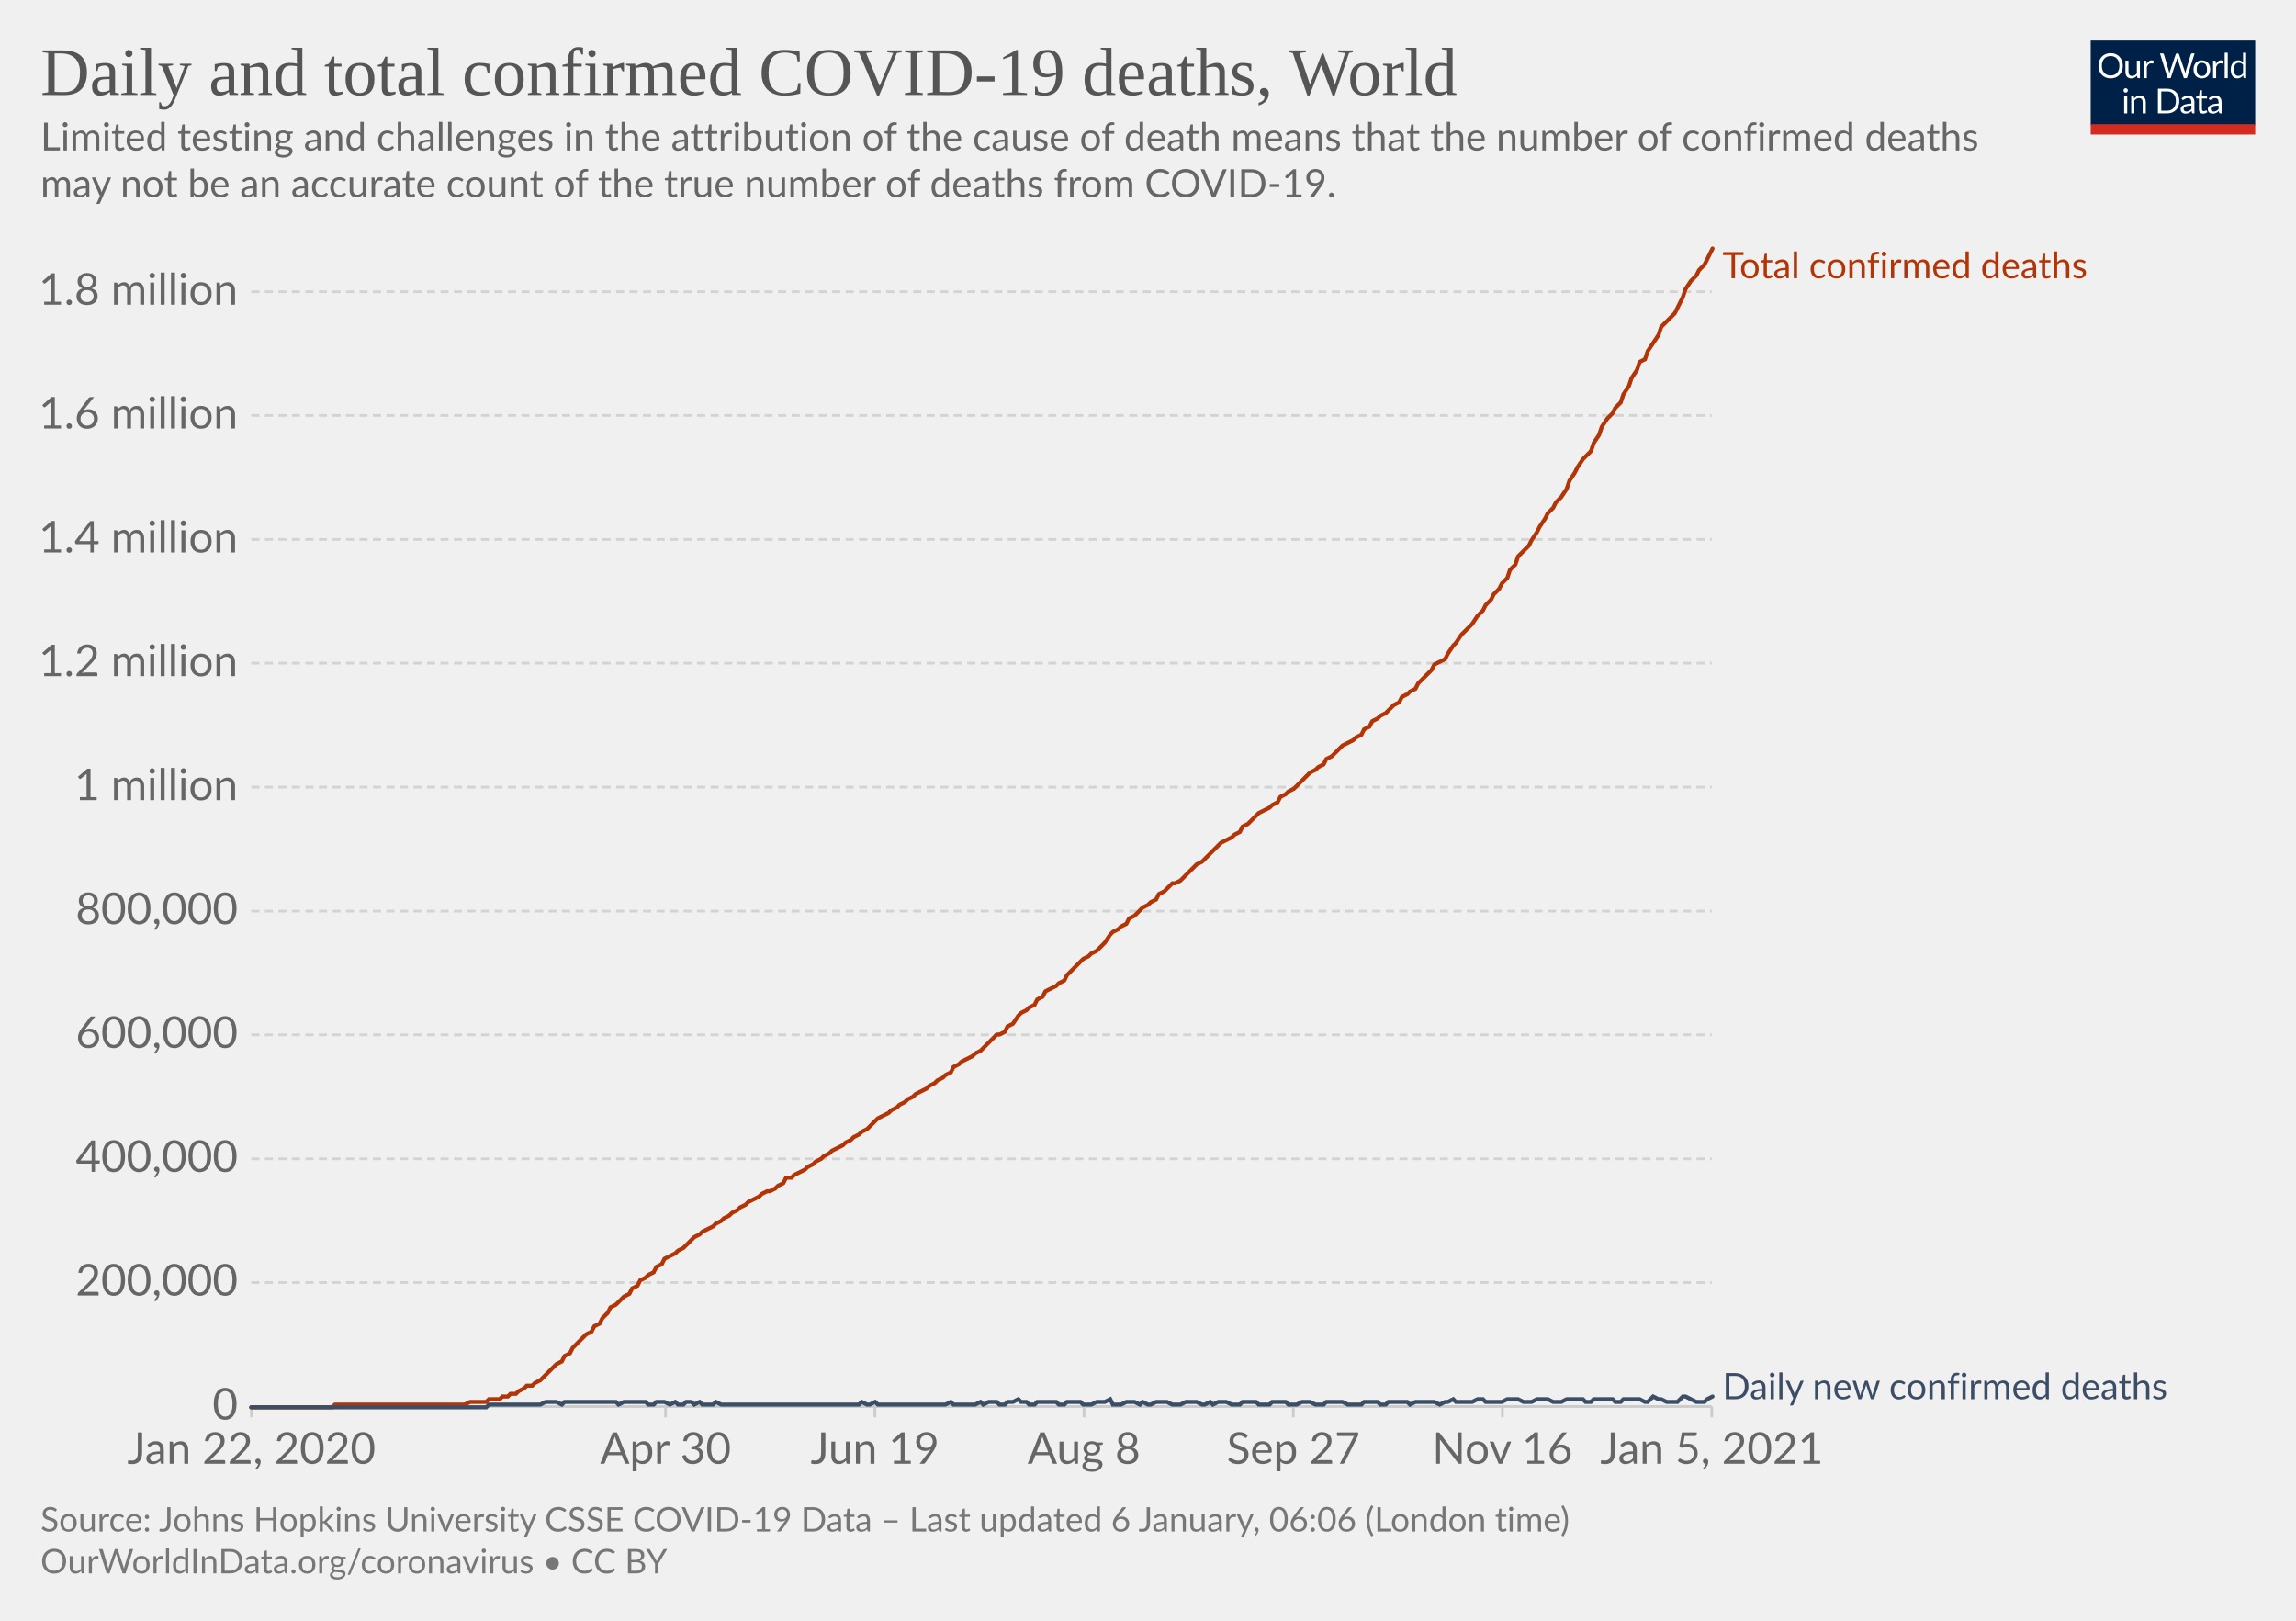
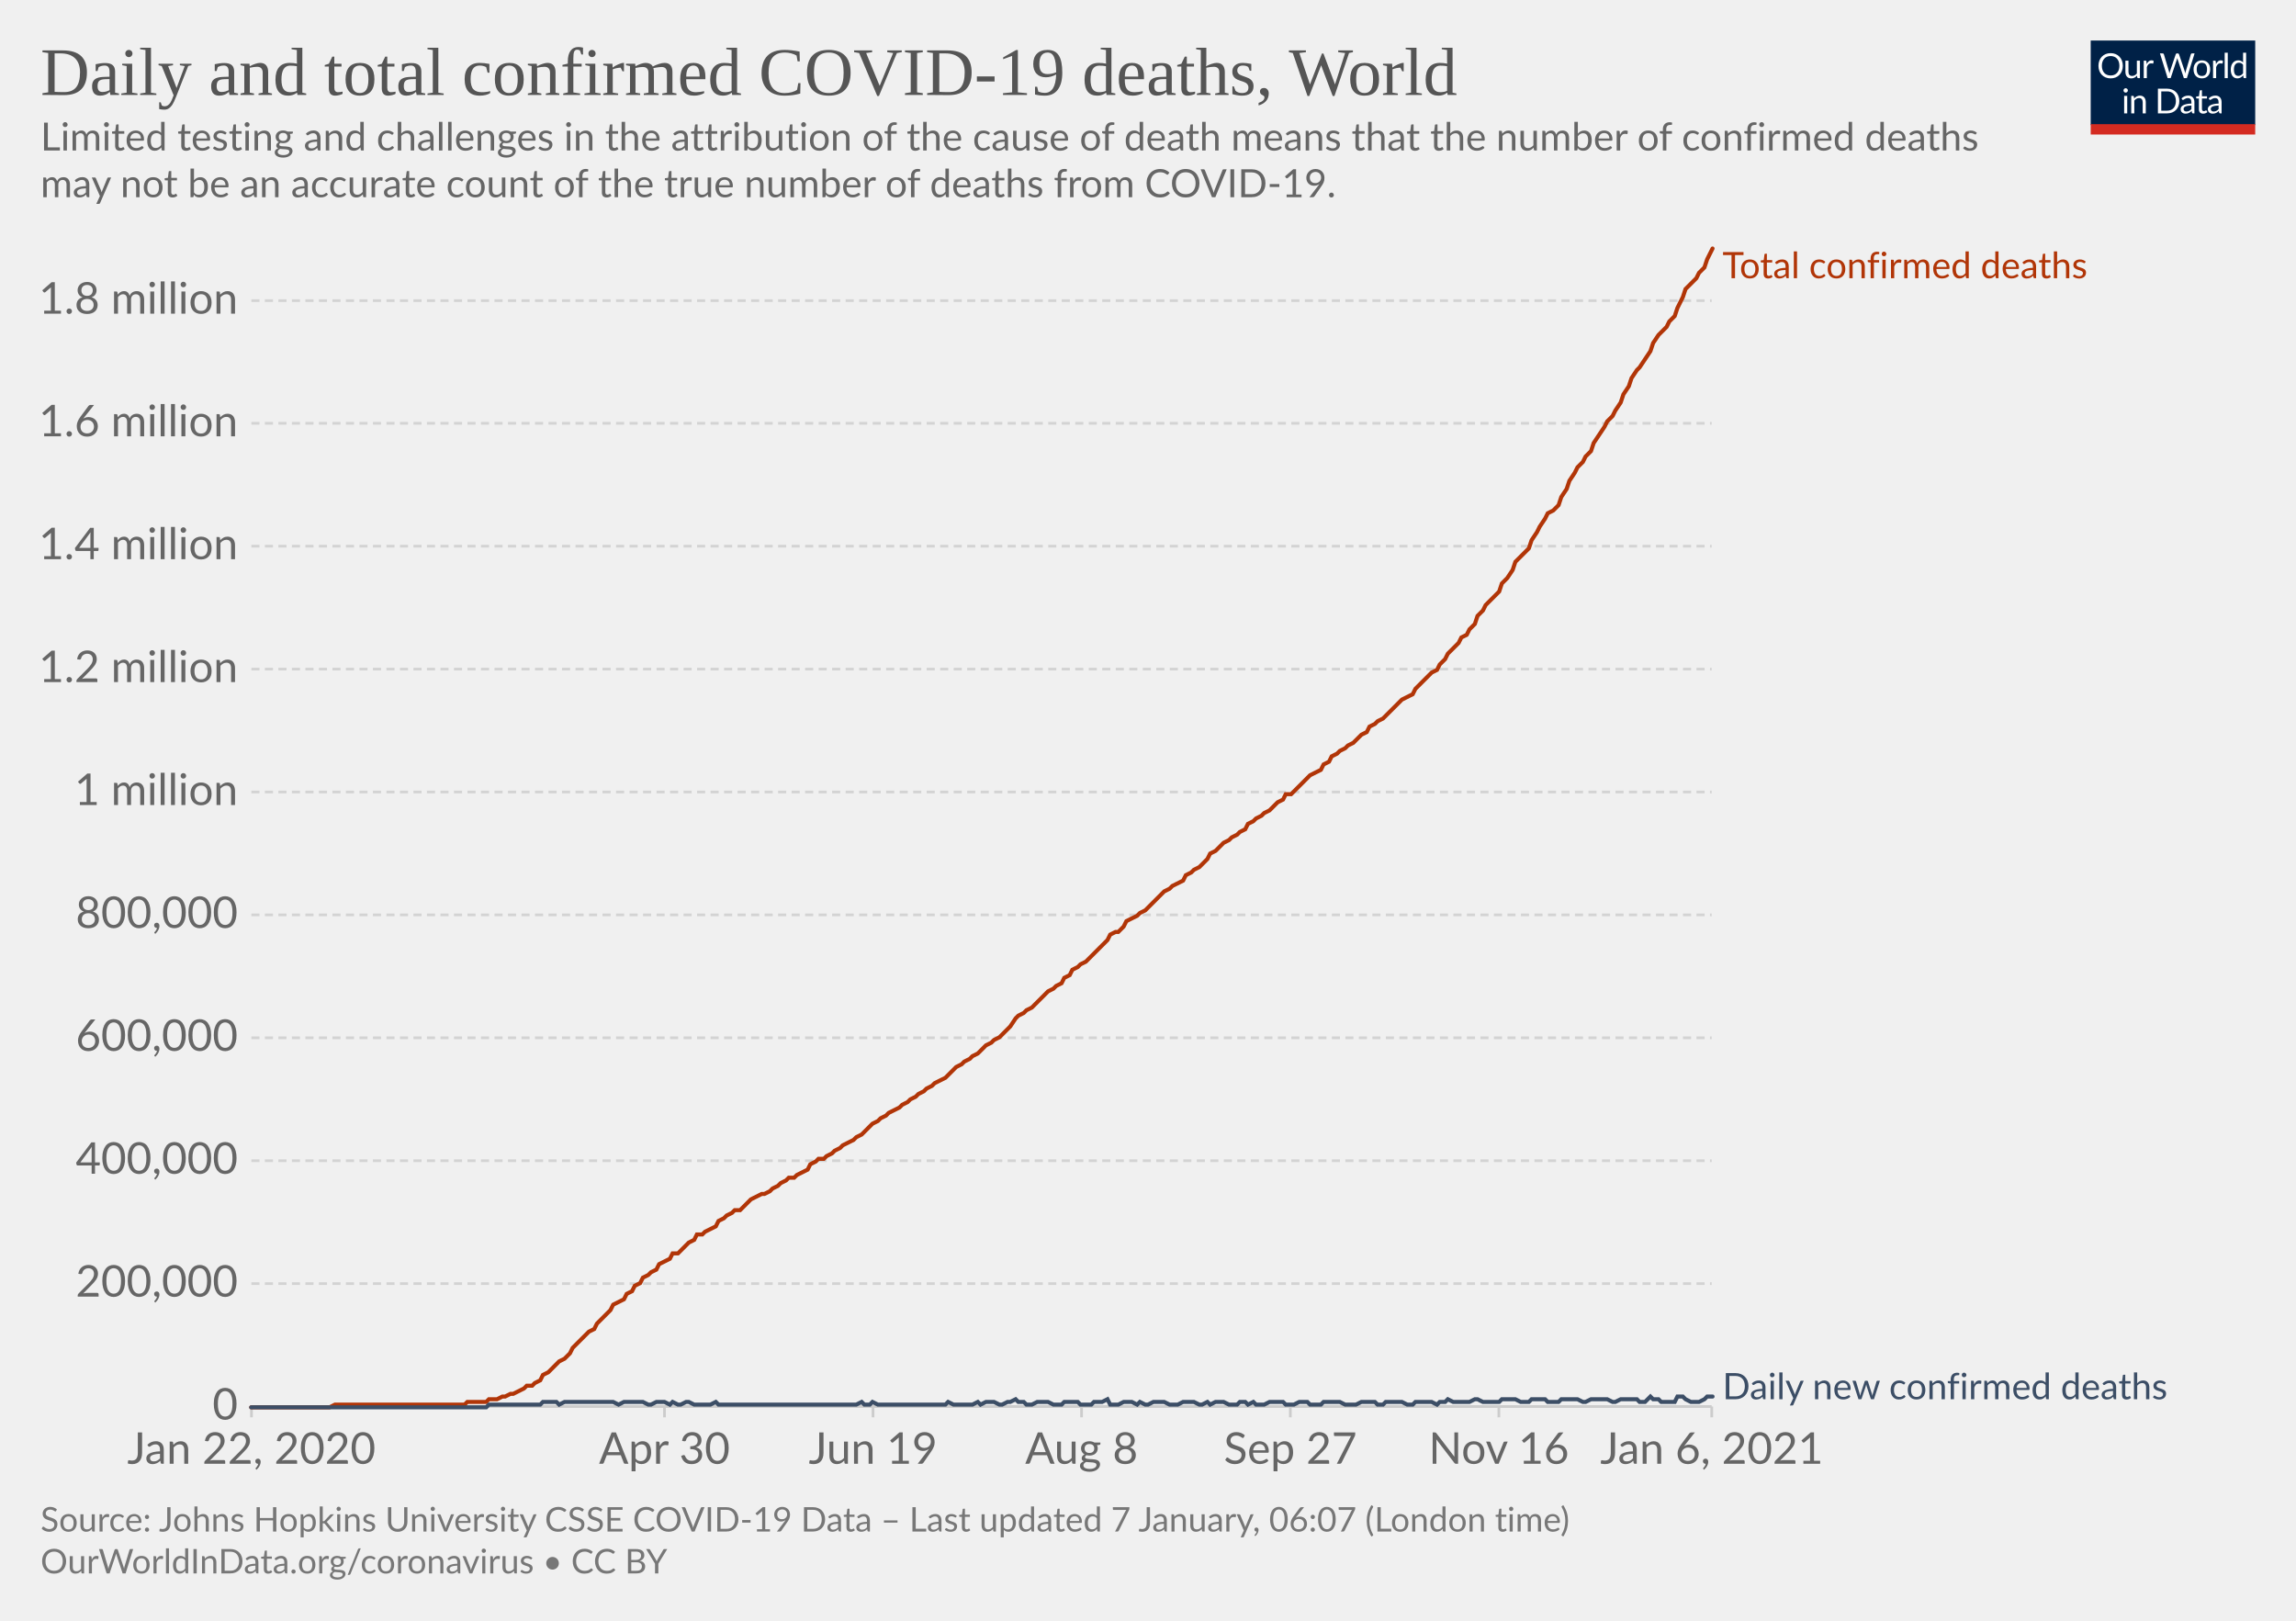
<svg xmlns="http://www.w3.org/2000/svg" version="1.1" style="background-color:#fff;-webkit-font-smoothing:antialiased" width="850" height="600" viewBox="0 0 850 600" font-family="Lato,'Helvetica Neue',Helvetica,Arial,sans-serif" font-size="18" text-rendering="optimizeLegibility">
  <g class="HeaderView">
    <g transform="matrix(.29 0 0 .29 774 15)">
      <svg width="210" height="120" viewBox="0 0 210 120" fill="none">
        <g clip-path="url(#clip0)">
          <path d="M0 0h210v107.89H0V0z" fill="#002147" />
          <path d="M40.98 32.25c0 2.36-.38 4.53-1.12 6.51a14.26 14.26 0 01-8.1 8.4c-1.9.78-4.02 1.17-6.34 1.17a16.6 16.6 0 01-6.33-1.17 14.31 14.31 0 01-8.08-8.4 18.29 18.29 0 01-1.12-6.51c0-2.36.38-4.53 1.12-6.5.75-1.97 1.8-3.67 3.17-5.1a14.32 14.32 0 014.9-3.34c1.92-.8 4.03-1.19 6.34-1.19 2.32 0 4.43.4 6.34 1.19 1.92.8 3.56 1.9 4.93 3.34a14.87 14.87 0 013.17 5.1 18.1 18.1 0 011.12 6.5zm-4.38 0c0-1.94-.26-3.68-.8-5.22a10.91 10.91 0 00-2.24-3.89 9.68 9.68 0 00-3.52-2.46 11.95 11.95 0 00-4.62-.86c-1.68 0-3.21.28-4.6.86a9.88 9.88 0 00-3.54 2.46 10.91 10.91 0 00-2.24 3.9c-.53 1.53-.8 3.27-.8 5.2 0 1.94.27 3.68.8 5.22a11.17 11.17 0 002.24 3.9 10.01 10.01 0 003.55 2.44c1.38.56 2.9.83 4.6.83s3.24-.27 4.61-.83a9.8 9.8 0 003.52-2.44 11.17 11.17 0 002.25-3.9c.53-1.54.8-3.28.8-5.21zm26.22-6.54V48H60.5c-.56 0-.9-.27-1.05-.81l-.31-2.4a12.45 12.45 0 01-3.26 2.6c-1.2.64-2.58.96-4.13.96-1.22 0-2.3-.2-3.24-.6a6.52 6.52 0 01-2.33-1.7 7.37 7.37 0 01-1.43-2.67c-.3-1.04-.46-2.2-.46-3.45V25.7h3.91v14.22c0 1.68.38 2.99 1.15 3.91.77.93 1.96 1.39 3.54 1.39 1.16 0 2.24-.27 3.23-.82a10.42 10.42 0 002.8-2.28V25.7h3.91zm8.61 4.47a9.94 9.94 0 012.6-3.56 5.64 5.64 0 013.76-1.3c.47 0 .92.05 1.34.15.44.1.83.27 1.17.49l-.3 2.92c-.09.37-.3.55-.66.55-.2 0-.5-.04-.9-.13a6.21 6.21 0 00-3.24.18 4.23 4.23 0 00-1.47.92c-.42.4-.81.9-1.17 1.5-.33.58-.64 1.26-.92 2.02V48H67.7V25.71h2.25c.42 0 .72.08.88.25.16.16.27.44.33.83l.26 3.39zm61.16-13.7L122.75 48h-3.82l-7.99-24.05a21.95 21.95 0 01-.42-1.58 38.36 38.36 0 01-.44 1.58L102.05 48h-3.83L88.4 16.47h3.54c.38 0 .7.1.95.29.26.2.43.43.5.73l6.52 21.9.28 1.28.29 1.46.3-1.46.38-1.27 7.41-21.91c.1-.25.26-.48.51-.69.27-.22.58-.33.95-.33h1.23c.38 0 .69.1.92.29a1.77 1.77 0 01.53.73l7.4 21.9a28.4 28.4 0 01.68 2.62 29.52 29.52 0 01.52-2.61l6.54-21.91a1.31 1.31 0 01.48-.7c.27-.21.58-.32.95-.32h3.32zm9.35 8.88c1.63 0 3.1.27 4.4.82a9.43 9.43 0 015.46 5.94c.5 1.4.74 2.98.74 4.73 0 1.76-.25 3.34-.74 4.75a9.43 9.43 0 01-5.46 5.92c-1.3.52-2.77.79-4.4.79-1.64 0-3.12-.27-4.44-.8a9.42 9.42 0 01-3.35-2.3c-.92-1-1.63-2.2-2.13-3.61-.49-1.41-.73-3-.73-4.75s.24-3.33.73-4.73c.5-1.43 1.2-2.64 2.13-3.63a9.4 9.4 0 013.35-2.31c1.32-.55 2.8-.82 4.44-.82zm0 19.89c2.2 0 3.84-.73 4.93-2.2 1.08-1.48 1.63-3.54 1.63-6.18 0-2.66-.55-4.72-1.63-6.2-1.09-1.49-2.73-2.23-4.93-2.23-1.12 0-2.09.2-2.93.57a5.71 5.71 0 00-2.06 1.65 7.5 7.5 0 00-1.24 2.67c-.26 1.04-.4 2.22-.4 3.54 0 2.64.55 4.7 1.64 6.18 1.1 1.47 2.76 2.2 4.99 2.2zm17.97-15.07a9.94 9.94 0 012.6-3.56 5.64 5.64 0 013.76-1.3c.47 0 .91.05 1.34.15.44.1.83.27 1.16.49l-.28 2.92c-.09.37-.31.55-.66.55-.2 0-.5-.04-.9-.13a6.2 6.2 0 00-3.24.18 4.23 4.23 0 00-1.47.92c-.43.4-.82.9-1.17 1.5a13.1 13.1 0 00-.92 2.02V48h-3.94V25.71h2.24c.43 0 .72.08.88.25.17.16.28.44.33.83l.27 3.39zm15.04-14.59V48h-3.92V15.6h3.92zm19.55 15.43a6.22 6.22 0 00-2.38-2.05 6.7 6.7 0 00-2.86-.6c-2.07 0-3.66.75-4.77 2.23-1.12 1.48-1.68 3.6-1.68 6.33 0 1.46.13 2.7.38 3.74a7.29 7.29 0 001.1 2.56 4.35 4.35 0 001.78 1.45c.7.3 1.5.46 2.4.46 1.29 0 2.41-.3 3.36-.88a9.6 9.6 0 002.67-2.49V31.02zm3.91-15.43V48h-2.33c-.56 0-.9-.27-1.06-.81l-.35-2.71a12.13 12.13 0 01-3.25 2.77 8.28 8.28 0 01-4.23 1.06 7.31 7.31 0 01-6.14-2.9c-.73-.96-1.3-2.15-1.69-3.57a18.35 18.35 0 01.07-9.48 11.29 11.29 0 011.89-3.7 8.7 8.7 0 017.06-3.34 7.96 7.96 0 016.12 2.62V15.59h3.91zM46.61 70.71V93H42.7V70.71h3.91zm.84-7c0 .39-.08.75-.24 1.09a2.81 2.81 0 01-1.52 1.47 2.67 2.67 0 01-2.16 0 2.9 2.9 0 01-1.45-1.47 2.67 2.67 0 010-2.16c.15-.35.35-.65.6-.9.25-.27.53-.47.85-.62a2.67 2.67 0 012.16 0c.35.15.65.35.9.62.27.25.47.55.62.9.16.34.24.7.24 1.08zm7.97 10.24c.49-.54 1-1.04 1.54-1.48a9.85 9.85 0 013.66-1.84 8.96 8.96 0 015.43.35c.94.4 1.72.97 2.33 1.71a7.36 7.36 0 011.43 2.67c.32 1.04.49 2.19.49 3.45V93h-3.94V78.81c0-1.69-.4-3-1.17-3.92-.76-.93-1.93-1.4-3.5-1.4a6.6 6.6 0 00-3.25.83c-1 .56-1.92 1.31-2.77 2.27V93h-3.94V70.71h2.35c.56 0 .9.28 1.04.82l.3 2.42zm57.7 3.3c0 2.36-.37 4.5-1.11 6.44a14.3 14.3 0 01-3.17 4.98 14.1 14.1 0 01-4.93 3.2c-1.9.76-4.02 1.13-6.33 1.13H85.8V61.47h11.77c2.31 0 4.42.39 6.33 1.15a13.8 13.8 0 018.1 8.18 17.75 17.75 0 011.12 6.45zm-4.37 0c0-1.94-.26-3.67-.8-5.2a10.94 10.94 0 00-2.23-3.87 9.57 9.57 0 00-3.53-2.42 12.23 12.23 0 00-4.61-.83h-7.5v24.62h7.5c1.7 0 3.24-.28 4.61-.84a9.7 9.7 0 003.53-2.4 10.94 10.94 0 002.24-3.87c.53-1.53.8-3.26.8-5.2zm19.8 5.72c-1.8.06-3.34.2-4.62.44-1.26.22-2.3.51-3.1.88-.8.36-1.37.8-1.74 1.3-.35.5-.53 1.05-.53 1.67 0 .58.1 1.1.3 1.52a3 3 0 00.76 1.05c.34.27.73.46 1.17.6a6.13 6.13 0 001.45.17 7.28 7.28 0 003.5-.81 11.95 11.95 0 002.82-2.2v-4.62zm-12.65-9.11a12.73 12.73 0 013.98-2.66c1.43-.59 3-.88 4.73-.88 1.25 0 2.36.2 3.33.61a6.81 6.81 0 013.94 4.38c.33 1.04.5 2.19.5 3.43V93h-1.74a1.8 1.8 0 01-.88-.18c-.2-.13-.36-.38-.48-.74l-.44-2.12-1.72 1.46a9.48 9.48 0 01-3.74 1.7c-.69.15-1.46.23-2.3.23-.87 0-1.69-.12-2.45-.35a5.34 5.34 0 01-3.34-2.93 6.64 6.64 0 01-.49-2.64c0-.88.25-1.72.73-2.53a6.33 6.33 0 012.35-2.17c1.09-.63 2.5-1.15 4.25-1.54 1.75-.41 3.89-.65 6.42-.7v-1.75c0-1.73-.37-3.03-1.12-3.91-.75-.9-1.84-1.34-3.28-1.34-.97 0-1.78.12-2.44.37-.64.23-1.2.5-1.7.81l-1.23.82c-.33.23-.67.35-1 .35-.27 0-.5-.07-.69-.2a2.1 2.1 0 01-.48-.53l-.7-1.25zm27.67 19.5c-1.76 0-3.12-.5-4.07-1.48-.94-.98-1.41-2.4-1.41-4.25V74h-2.68a.9.9 0 01-.6-.2c-.16-.14-.24-.36-.24-.66v-1.56l3.65-.46.9-6.89a.9.9 0 01.29-.52.88.88 0 01.62-.22H142v7.67h6.44V74H142v13.38c0 .94.22 1.63.68 2.09.45.45 1.04.68 1.76.68a3.21 3.21 0 001.85-.53l.55-.35c.16-.12.3-.18.41-.18.2 0 .4.13.55.38l1.15 1.87a7.45 7.45 0 01-2.44 1.5 8.53 8.53 0 01-2.95.52zm19.68-10.4c-1.8.07-3.34.21-4.62.45-1.26.22-2.3.51-3.1.88-.8.36-1.37.8-1.74 1.3-.35.5-.53 1.05-.53 1.67 0 .58.1 1.1.3 1.52a2.9 2.9 0 00.76 1.05c.34.27.73.46 1.17.6a6.13 6.13 0 001.45.17 7.3 7.3 0 003.5-.81 12.04 12.04 0 002.82-2.2v-4.62zm-12.65-9.1a12.72 12.72 0 013.99-2.66c1.42-.59 3-.88 4.72-.88 1.25 0 2.36.2 3.33.61a6.81 6.81 0 013.94 4.38c.33 1.04.5 2.19.5 3.43V93h-1.74a1.8 1.8 0 01-.88-.18c-.2-.13-.36-.38-.48-.74l-.44-2.12-1.72 1.46a9.48 9.48 0 01-3.74 1.7c-.69.15-1.46.23-2.3.23-.87 0-1.69-.12-2.45-.35a5.33 5.33 0 01-3.34-2.93 6.62 6.62 0 01-.49-2.64c0-.88.25-1.72.73-2.53a6.33 6.33 0 012.35-2.17c1.09-.63 2.5-1.15 4.25-1.54a31.2 31.2 0 016.42-.7v-1.75c0-1.73-.37-3.03-1.12-3.91-.75-.9-1.84-1.34-3.28-1.34-.97 0-1.78.12-2.44.37-.64.23-1.2.5-1.7.81l-1.22.82c-.34.23-.68.35-1.02.35-.26 0-.49-.07-.68-.2a1.88 1.88 0 01-.48-.53l-.7-1.25zM40.98 32.25c0 2.36-.38 4.53-1.12 6.51a14.26 14.26 0 01-8.1 8.4c-1.9.78-4.02 1.17-6.34 1.17a16.6 16.6 0 01-6.33-1.17 14.31 14.31 0 01-8.08-8.4 18.29 18.29 0 01-1.12-6.51c0-2.36.38-4.53 1.12-6.5.75-1.97 1.8-3.67 3.17-5.1a14.32 14.32 0 014.9-3.34c1.92-.8 4.03-1.19 6.34-1.19 2.32 0 4.43.4 6.34 1.19 1.92.8 3.56 1.9 4.93 3.34a14.87 14.87 0 013.17 5.1 18.1 18.1 0 011.12 6.5zm-4.38 0c0-1.94-.26-3.68-.8-5.22a10.91 10.91 0 00-2.24-3.89 9.68 9.68 0 00-3.52-2.46 11.95 11.95 0 00-4.62-.86c-1.68 0-3.21.28-4.6.86a9.88 9.88 0 00-3.54 2.46 10.91 10.91 0 00-2.24 3.9c-.53 1.53-.8 3.27-.8 5.2 0 1.94.27 3.68.8 5.22a11.17 11.17 0 002.24 3.9 10.01 10.01 0 003.55 2.44c1.38.56 2.9.83 4.6.83s3.24-.27 4.61-.83a9.8 9.8 0 003.52-2.44 11.17 11.17 0 002.25-3.9c.53-1.54.8-3.28.8-5.21zm26.22-6.54V48H60.5c-.56 0-.9-.27-1.05-.81l-.31-2.4a12.45 12.45 0 01-3.26 2.6c-1.2.64-2.58.96-4.13.96-1.22 0-2.3-.2-3.24-.6a6.52 6.52 0 01-2.33-1.7 7.37 7.37 0 01-1.43-2.67c-.3-1.04-.46-2.2-.46-3.45V25.7h3.91v14.22c0 1.68.38 2.99 1.15 3.91.77.93 1.96 1.39 3.54 1.39 1.16 0 2.24-.27 3.23-.82a10.42 10.42 0 002.8-2.28V25.7h3.91zm8.61 4.47a9.94 9.94 0 012.6-3.56 5.64 5.64 0 013.76-1.3c.47 0 .92.05 1.34.15.44.1.83.27 1.17.49l-.3 2.92c-.09.37-.3.55-.66.55-.2 0-.5-.04-.9-.13a6.21 6.21 0 00-3.24.18 4.23 4.23 0 00-1.47.92c-.42.4-.81.9-1.17 1.5-.33.58-.64 1.26-.92 2.02V48H67.7V25.71h2.25c.42 0 .72.08.88.25.16.16.27.44.33.83l.26 3.39zm61.16-13.7L122.75 48h-3.82l-7.99-24.05a21.95 21.95 0 01-.42-1.58 38.36 38.36 0 01-.44 1.58L102.05 48h-3.83L88.4 16.47h3.54c.38 0 .7.1.95.29.26.2.43.43.5.73l6.52 21.9.28 1.28.29 1.46.3-1.46.38-1.27 7.41-21.91c.1-.25.26-.48.51-.69.27-.22.58-.33.95-.33h1.23c.38 0 .69.1.92.29a1.77 1.77 0 01.53.73l7.4 21.9a28.4 28.4 0 01.68 2.62 29.52 29.52 0 01.52-2.61l6.54-21.91a1.31 1.31 0 01.48-.7c.27-.21.58-.32.95-.32h3.32zm9.35 8.88c1.63 0 3.1.27 4.4.82a9.43 9.43 0 015.46 5.94c.5 1.4.74 2.98.74 4.73 0 1.76-.25 3.34-.74 4.75a9.43 9.43 0 01-5.46 5.92c-1.3.52-2.77.79-4.4.79-1.64 0-3.12-.27-4.44-.8a9.42 9.42 0 01-3.35-2.3c-.92-1-1.63-2.2-2.13-3.61-.49-1.41-.73-3-.73-4.75s.24-3.33.73-4.73c.5-1.43 1.2-2.64 2.13-3.63a9.4 9.4 0 013.35-2.31c1.32-.55 2.8-.82 4.44-.82zm0 19.89c2.2 0 3.84-.73 4.93-2.2 1.08-1.48 1.63-3.54 1.63-6.18 0-2.66-.55-4.72-1.63-6.2-1.09-1.49-2.73-2.23-4.93-2.23-1.12 0-2.09.2-2.93.57a5.71 5.71 0 00-2.06 1.65 7.5 7.5 0 00-1.24 2.67c-.26 1.04-.4 2.22-.4 3.54 0 2.64.55 4.7 1.64 6.18 1.1 1.47 2.76 2.2 4.99 2.2zm17.97-15.07a9.94 9.94 0 012.6-3.56 5.64 5.64 0 013.76-1.3c.47 0 .91.05 1.34.15.44.1.83.27 1.16.49l-.28 2.92c-.09.37-.31.55-.66.55-.2 0-.5-.04-.9-.13a6.2 6.2 0 00-3.24.18 4.23 4.23 0 00-1.47.92c-.43.4-.82.9-1.17 1.5a13.1 13.1 0 00-.92 2.02V48h-3.94V25.71h2.24c.43 0 .72.08.88.25.17.16.28.44.33.83l.27 3.39zm15.04-14.59V48h-3.92V15.6h3.92zm19.55 15.43a6.22 6.22 0 00-2.38-2.05 6.7 6.7 0 00-2.86-.6c-2.07 0-3.66.75-4.77 2.23-1.12 1.48-1.68 3.6-1.68 6.33 0 1.46.13 2.7.38 3.74a7.29 7.29 0 001.1 2.56 4.35 4.35 0 001.78 1.45c.7.3 1.5.46 2.4.46 1.29 0 2.41-.3 3.36-.88a9.6 9.6 0 002.67-2.49V31.02zm3.91-15.43V48h-2.33c-.56 0-.9-.27-1.06-.81l-.35-2.71a12.13 12.13 0 01-3.25 2.77 8.28 8.28 0 01-4.23 1.06 7.31 7.31 0 01-6.14-2.9c-.73-.96-1.3-2.15-1.69-3.57a18.35 18.35 0 01.07-9.48 11.29 11.29 0 011.89-3.7 8.7 8.7 0 017.06-3.34 7.96 7.96 0 016.12 2.62V15.59h3.91zM46.61 70.71V93H42.7V70.71h3.91zm.84-7c0 .39-.08.75-.24 1.09a2.81 2.81 0 01-1.52 1.47 2.67 2.67 0 01-2.16 0 2.9 2.9 0 01-1.45-1.47 2.67 2.67 0 010-2.16c.15-.35.35-.65.6-.9.25-.27.53-.47.85-.62a2.67 2.67 0 012.16 0c.35.15.65.35.9.62.27.25.47.55.62.9.16.34.24.7.24 1.08zm7.97 10.24c.49-.54 1-1.04 1.54-1.48a9.85 9.85 0 013.66-1.84 8.96 8.96 0 015.43.35c.94.4 1.72.97 2.33 1.71a7.36 7.36 0 011.43 2.67c.32 1.04.49 2.19.49 3.45V93h-3.94V78.81c0-1.69-.4-3-1.17-3.92-.76-.93-1.93-1.4-3.5-1.4a6.6 6.6 0 00-3.25.83c-1 .56-1.92 1.31-2.77 2.27V93h-3.94V70.71h2.35c.56 0 .9.28 1.04.82l.3 2.42zm57.7 3.3c0 2.36-.37 4.5-1.11 6.44a14.3 14.3 0 01-3.17 4.98 14.1 14.1 0 01-4.93 3.2c-1.9.76-4.02 1.13-6.33 1.13H85.8V61.47h11.77c2.31 0 4.42.39 6.33 1.15a13.8 13.8 0 018.1 8.18 17.75 17.75 0 011.12 6.45zm-4.37 0c0-1.94-.26-3.67-.8-5.2a10.94 10.94 0 00-2.23-3.87 9.57 9.57 0 00-3.53-2.42 12.23 12.23 0 00-4.61-.83h-7.5v24.62h7.5c1.7 0 3.24-.28 4.61-.84a9.7 9.7 0 003.53-2.4 10.94 10.94 0 002.24-3.87c.53-1.53.8-3.26.8-5.2zm19.8 5.72c-1.8.06-3.34.2-4.62.44-1.26.22-2.3.51-3.1.88-.8.36-1.37.8-1.74 1.3-.35.5-.53 1.05-.53 1.67 0 .58.1 1.1.3 1.52a3 3 0 00.76 1.05c.34.27.73.46 1.17.6a6.13 6.13 0 001.45.17 7.28 7.28 0 003.5-.81 11.95 11.95 0 002.82-2.2v-4.62zm-12.65-9.11a12.73 12.73 0 013.98-2.66c1.43-.59 3-.88 4.73-.88 1.25 0 2.36.2 3.33.61a6.81 6.81 0 013.94 4.38c.33 1.04.5 2.19.5 3.43V93h-1.74a1.8 1.8 0 01-.88-.18c-.2-.13-.36-.38-.48-.74l-.44-2.12-1.72 1.46a9.48 9.48 0 01-3.74 1.7c-.69.15-1.46.23-2.3.23-.87 0-1.69-.12-2.45-.35a5.34 5.34 0 01-3.34-2.93 6.64 6.64 0 01-.49-2.64c0-.88.25-1.72.73-2.53a6.33 6.33 0 012.35-2.17c1.09-.63 2.5-1.15 4.25-1.54 1.75-.41 3.89-.65 6.42-.7v-1.75c0-1.73-.37-3.03-1.12-3.91-.75-.9-1.84-1.34-3.28-1.34-.97 0-1.78.12-2.44.37-.64.23-1.2.5-1.7.81l-1.23.82c-.33.23-.67.35-1 .35-.27 0-.5-.07-.69-.2a2.1 2.1 0 01-.48-.53l-.7-1.25zm27.67 19.5c-1.76 0-3.12-.5-4.07-1.48-.94-.98-1.41-2.4-1.41-4.25V74h-2.68a.9.9 0 01-.6-.2c-.16-.14-.24-.36-.24-.66v-1.56l3.65-.46.9-6.89a.9.9 0 01.29-.52.88.88 0 01.62-.22H142v7.67h6.44V74H142v13.38c0 .94.22 1.63.68 2.09.45.45 1.04.68 1.76.68a3.21 3.21 0 001.85-.53l.55-.35c.16-.12.3-.18.41-.18.2 0 .4.13.55.38l1.15 1.87a7.45 7.45 0 01-2.44 1.5 8.53 8.53 0 01-2.95.52zm19.68-10.4c-1.8.07-3.34.21-4.62.45-1.26.22-2.3.51-3.1.88-.8.36-1.37.8-1.74 1.3-.35.5-.53 1.05-.53 1.67 0 .58.1 1.1.3 1.52a2.9 2.9 0 00.76 1.05c.34.27.73.46 1.17.6a6.13 6.13 0 001.45.17 7.3 7.3 0 003.5-.81 12.04 12.04 0 002.82-2.2v-4.62zm-12.65-9.1a12.72 12.72 0 013.99-2.66c1.42-.59 3-.88 4.72-.88 1.25 0 2.36.2 3.33.61a6.81 6.81 0 013.94 4.38c.33 1.04.5 2.19.5 3.43V93h-1.74a1.8 1.8 0 01-.88-.18c-.2-.13-.36-.38-.48-.74l-.44-2.12-1.72 1.46a9.48 9.48 0 01-3.74 1.7c-.69.15-1.46.23-2.3.23-.87 0-1.69-.12-2.45-.35a5.33 5.33 0 01-3.34-2.93 6.62 6.62 0 01-.49-2.64c0-.88.25-1.72.73-2.53a6.33 6.33 0 012.35-2.17c1.09-.63 2.5-1.15 4.25-1.54a31.2 31.2 0 016.42-.7v-1.75c0-1.73-.37-3.03-1.12-3.91-.75-.9-1.84-1.34-3.28-1.34-.97 0-1.78.12-2.44.37-.64.23-1.2.5-1.7.81l-1.22.82c-.34.23-.68.35-1.02.35-.26 0-.49-.07-.68-.2a1.88 1.88 0 01-.48-.53l-.7-1.25zM40.98 32.25c0 2.36-.38 4.53-1.12 6.51a14.26 14.26 0 01-8.1 8.4c-1.9.78-4.02 1.17-6.34 1.17a16.6 16.6 0 01-6.33-1.17 14.31 14.31 0 01-8.08-8.4 18.29 18.29 0 01-1.12-6.51c0-2.36.38-4.53 1.12-6.5.75-1.97 1.8-3.67 3.17-5.1a14.32 14.32 0 014.9-3.34c1.92-.8 4.03-1.19 6.34-1.19 2.32 0 4.43.4 6.34 1.19 1.92.8 3.56 1.9 4.93 3.34a14.87 14.87 0 013.17 5.1 18.1 18.1 0 011.12 6.5zm-4.38 0c0-1.94-.26-3.68-.8-5.22a10.91 10.91 0 00-2.24-3.89 9.68 9.68 0 00-3.52-2.46 11.95 11.95 0 00-4.62-.86c-1.68 0-3.21.28-4.6.86a9.88 9.88 0 00-3.54 2.46 10.91 10.91 0 00-2.24 3.9c-.53 1.53-.8 3.27-.8 5.2 0 1.94.27 3.68.8 5.22a11.17 11.17 0 002.24 3.9 10.01 10.01 0 003.55 2.44c1.38.56 2.9.83 4.6.83s3.24-.27 4.61-.83a9.8 9.8 0 003.52-2.44 11.17 11.17 0 002.25-3.9c.53-1.54.8-3.28.8-5.21zm26.22-6.54V48H60.5c-.56 0-.9-.27-1.05-.81l-.31-2.4a12.45 12.45 0 01-3.26 2.6c-1.2.64-2.58.96-4.13.96-1.22 0-2.3-.2-3.24-.6a6.52 6.52 0 01-2.33-1.7 7.37 7.37 0 01-1.43-2.67c-.3-1.04-.46-2.2-.46-3.45V25.7h3.91v14.22c0 1.68.38 2.99 1.15 3.91.77.93 1.96 1.39 3.54 1.39 1.16 0 2.24-.27 3.23-.82a10.42 10.42 0 002.8-2.28V25.7h3.91zm8.61 4.47a9.94 9.94 0 012.6-3.56 5.64 5.64 0 013.76-1.3c.47 0 .92.05 1.34.15.44.1.83.27 1.17.49l-.3 2.92c-.09.37-.3.55-.66.55-.2 0-.5-.04-.9-.13a6.21 6.21 0 00-3.24.18 4.23 4.23 0 00-1.47.92c-.42.4-.81.9-1.17 1.5-.33.58-.64 1.26-.92 2.02V48H67.7V25.71h2.25c.42 0 .72.08.88.25.16.16.27.44.33.83l.26 3.39zm61.16-13.7L122.75 48h-3.82l-7.99-24.05a21.95 21.95 0 01-.42-1.58 38.36 38.36 0 01-.44 1.58L102.05 48h-3.83L88.4 16.47h3.54c.38 0 .7.1.95.29.26.2.43.43.5.73l6.52 21.9.28 1.28.29 1.46.3-1.46.38-1.27 7.41-21.91c.1-.25.26-.48.51-.69.27-.22.58-.33.95-.33h1.23c.38 0 .69.1.92.29a1.77 1.77 0 01.53.73l7.4 21.9a28.4 28.4 0 01.68 2.62 29.52 29.52 0 01.52-2.61l6.54-21.91a1.31 1.31 0 01.48-.7c.27-.21.58-.32.95-.32h3.32zm9.35 8.88c1.63 0 3.1.27 4.4.82a9.43 9.43 0 015.46 5.94c.5 1.4.74 2.98.74 4.73 0 1.76-.25 3.34-.74 4.75a9.43 9.43 0 01-5.46 5.92c-1.3.52-2.77.79-4.4.79-1.64 0-3.12-.27-4.44-.8a9.42 9.42 0 01-3.35-2.3c-.92-1-1.63-2.2-2.13-3.61-.49-1.41-.73-3-.73-4.75s.24-3.33.73-4.73c.5-1.43 1.2-2.64 2.13-3.63a9.4 9.4 0 013.35-2.31c1.32-.55 2.8-.82 4.44-.82zm0 19.89c2.2 0 3.84-.73 4.93-2.2 1.08-1.48 1.63-3.54 1.63-6.18 0-2.66-.55-4.72-1.63-6.2-1.09-1.49-2.73-2.23-4.93-2.23-1.12 0-2.09.2-2.93.57a5.71 5.71 0 00-2.06 1.65 7.5 7.5 0 00-1.24 2.67c-.26 1.04-.4 2.22-.4 3.54 0 2.64.55 4.7 1.64 6.18 1.1 1.47 2.76 2.2 4.99 2.2zm17.97-15.07a9.94 9.94 0 012.6-3.56 5.64 5.64 0 013.76-1.3c.47 0 .91.05 1.34.15.44.1.83.27 1.16.49l-.28 2.92c-.09.37-.31.55-.66.55-.2 0-.5-.04-.9-.13a6.2 6.2 0 00-3.24.18 4.23 4.23 0 00-1.47.92c-.43.4-.82.9-1.17 1.5a13.1 13.1 0 00-.92 2.02V48h-3.94V25.71h2.24c.43 0 .72.08.88.25.17.16.28.44.33.83l.27 3.39zm15.04-14.59V48h-3.92V15.6h3.92zm19.55 15.43a6.22 6.22 0 00-2.38-2.05 6.7 6.7 0 00-2.86-.6c-2.07 0-3.66.75-4.77 2.23-1.12 1.48-1.68 3.6-1.68 6.33 0 1.46.13 2.7.38 3.74a7.29 7.29 0 001.1 2.56 4.35 4.35 0 001.78 1.45c.7.3 1.5.46 2.4.46 1.29 0 2.41-.3 3.36-.88a9.6 9.6 0 002.67-2.49V31.02zm3.91-15.43V48h-2.33c-.56 0-.9-.27-1.06-.81l-.35-2.71a12.13 12.13 0 01-3.25 2.77 8.28 8.28 0 01-4.23 1.06 7.31 7.31 0 01-6.14-2.9c-.73-.96-1.3-2.15-1.69-3.57a18.35 18.35 0 01.07-9.48 11.29 11.29 0 011.89-3.7 8.7 8.7 0 017.06-3.34 7.96 7.96 0 016.12 2.62V15.59h3.91zM46.61 70.71V93H42.7V70.71h3.91zm.84-7c0 .39-.08.75-.24 1.09a2.81 2.81 0 01-1.52 1.47 2.67 2.67 0 01-2.16 0 2.9 2.9 0 01-1.45-1.47 2.67 2.67 0 010-2.16c.15-.35.35-.65.6-.9.25-.27.53-.47.85-.62a2.67 2.67 0 012.16 0c.35.15.65.35.9.62.27.25.47.55.62.9.16.34.24.7.24 1.08zm7.97 10.24c.49-.54 1-1.04 1.54-1.48a9.85 9.85 0 013.66-1.84 8.96 8.96 0 015.43.35c.94.4 1.72.97 2.33 1.71a7.36 7.36 0 011.43 2.67c.32 1.04.49 2.19.49 3.45V93h-3.94V78.81c0-1.69-.4-3-1.17-3.92-.76-.93-1.93-1.4-3.5-1.4a6.6 6.6 0 00-3.25.83c-1 .56-1.92 1.31-2.77 2.27V93h-3.94V70.71h2.35c.56 0 .9.28 1.04.82l.3 2.42zm57.7 3.3c0 2.36-.37 4.5-1.11 6.44a14.3 14.3 0 01-3.17 4.98 14.1 14.1 0 01-4.93 3.2c-1.9.76-4.02 1.13-6.33 1.13H85.8V61.47h11.77c2.31 0 4.42.39 6.33 1.15a13.8 13.8 0 018.1 8.18 17.75 17.75 0 011.12 6.45zm-4.37 0c0-1.94-.26-3.67-.8-5.2a10.94 10.94 0 00-2.23-3.87 9.57 9.57 0 00-3.53-2.42 12.23 12.23 0 00-4.61-.83h-7.5v24.62h7.5c1.7 0 3.24-.28 4.61-.84a9.7 9.7 0 003.53-2.4 10.94 10.94 0 002.24-3.87c.53-1.53.8-3.26.8-5.2zm19.8 5.72c-1.8.06-3.34.2-4.62.44-1.26.22-2.3.51-3.1.88-.8.36-1.37.8-1.74 1.3-.35.5-.53 1.05-.53 1.67 0 .58.1 1.1.3 1.52a3 3 0 00.76 1.05c.34.27.73.46 1.17.6a6.13 6.13 0 001.45.17 7.28 7.28 0 003.5-.81 11.95 11.95 0 002.82-2.2v-4.62zm-12.65-9.11a12.73 12.73 0 013.98-2.66c1.43-.59 3-.88 4.73-.88 1.25 0 2.36.2 3.33.61a6.81 6.81 0 013.94 4.38c.33 1.04.5 2.19.5 3.43V93h-1.74a1.8 1.8 0 01-.88-.18c-.2-.13-.36-.38-.48-.74l-.44-2.12-1.72 1.46a9.48 9.48 0 01-3.74 1.7c-.69.15-1.46.23-2.3.23-.87 0-1.69-.12-2.45-.35a5.34 5.34 0 01-3.34-2.93 6.64 6.64 0 01-.49-2.64c0-.88.25-1.72.73-2.53a6.33 6.33 0 012.35-2.17c1.09-.63 2.5-1.15 4.25-1.54 1.75-.41 3.89-.65 6.42-.7v-1.75c0-1.73-.37-3.03-1.12-3.91-.75-.9-1.84-1.34-3.28-1.34-.97 0-1.78.12-2.44.37-.64.23-1.2.5-1.7.81l-1.23.82c-.33.23-.67.35-1 .35-.27 0-.5-.07-.69-.2a2.1 2.1 0 01-.48-.53l-.7-1.25zm27.67 19.5c-1.76 0-3.12-.5-4.07-1.48-.94-.98-1.41-2.4-1.41-4.25V74h-2.68a.9.9 0 01-.6-.2c-.16-.14-.24-.36-.24-.66v-1.56l3.65-.46.9-6.89a.9.9 0 01.29-.52.88.88 0 01.62-.22H142v7.67h6.44V74H142v13.38c0 .94.22 1.63.68 2.09.45.45 1.04.68 1.76.68a3.21 3.21 0 001.85-.53l.55-.35c.16-.12.3-.18.41-.18.2 0 .4.13.55.38l1.15 1.87a7.45 7.45 0 01-2.44 1.5 8.53 8.53 0 01-2.95.52zm19.68-10.4c-1.8.07-3.34.21-4.62.45-1.26.22-2.3.51-3.1.88-.8.36-1.37.8-1.74 1.3-.35.5-.53 1.05-.53 1.67 0 .58.1 1.1.3 1.52a2.9 2.9 0 00.76 1.05c.34.27.73.46 1.17.6a6.13 6.13 0 001.45.17 7.3 7.3 0 003.5-.81 12.04 12.04 0 002.82-2.2v-4.62zm-12.65-9.1a12.72 12.72 0 013.99-2.66c1.42-.59 3-.88 4.72-.88 1.25 0 2.36.2 3.33.61a6.81 6.81 0 013.94 4.38c.33 1.04.5 2.19.5 3.43V93h-1.74a1.8 1.8 0 01-.88-.18c-.2-.13-.36-.38-.48-.74l-.44-2.12-1.72 1.46a9.48 9.48 0 01-3.74 1.7c-.69.15-1.46.23-2.3.23-.87 0-1.69-.12-2.45-.35a5.33 5.33 0 01-3.34-2.93 6.62 6.62 0 01-.49-2.64c0-.88.25-1.72.73-2.53a6.33 6.33 0 012.35-2.17c1.09-.63 2.5-1.15 4.25-1.54a31.2 31.2 0 016.42-.7v-1.75c0-1.73-.37-3.03-1.12-3.91-.75-.9-1.84-1.34-3.28-1.34-.97 0-1.78.12-2.44.37-.64.23-1.2.5-1.7.81l-1.22.82c-.34.23-.68.35-1.02.35-.26 0-.49-.07-.68-.2a1.88 1.88 0 01-.48-.53l-.7-1.25z" fill="#fff" />
          <path fill="#D42B21" d="M0 106.79h210V120H0z" />
        </g>
        <defs>
          <clipPath id="clip0">
            <path fill="#fff" d="M0 0h210v120H0z" />
          </clipPath>
        </defs>
      </svg>
    </g>
    <a href="https://ourworldindata.org/grapher/total-daily-covid-deaths?time=2019-12-31..latest" target="_blank" rel="noopener" font-family="&quot;Playfair Display&quot;,Georgia,&quot;Times New Roman&quot;,serif">
      <text font-size="25.2" x="15" y="35.2" fill="#555">
        <tspan x="15" y="35.16">Daily and total confirmed COVID-19 deaths, World</tspan>
      </text>
    </a>
    <text font-size="14.4" x="15" y="55.7" fill="#666">
      <tspan x="15" y="55.72">Limited testing and challenges in the attribution of the cause of death means that the number of confirmed deaths</tspan>
      <tspan x="15" y="73">may not be an accurate count of the true number of deaths from COVID-19.</tspan>
    </text>
  </g>
  <g class="LineChart">
    <defs>
      <clipPath id="a">
        <path d="M83.06 0h830v899.4h-830z" />
      </clipPath>
    </defs>
    <g class="DualAxisView">
      <g class="HorizontalAxis">
-         <path stroke="#ccc" d="M93.1 520.7v4M246.4 520.7v4M323.9 520.7v4M401.3 520.7v4M478.8 520.7v4M556.2 520.7v4M633.7 520.7v4" />
+         <path stroke="#ccc" d="M93.1 520.7v4M246 520.7v4M323.2 520.7v4M400.4 520.7v4M477.7 520.7v4M554.9 520.7v4M633.7 520.7v4" />
        <text x="93.1" y="541.9" fill="#666" text-anchor="middle" font-size="16.2">Jan 22, 2020</text>
-         <text x="246.4" y="541.9" fill="#666" text-anchor="middle" font-size="16.2">Apr 30</text>
-         <text x="323.9" y="541.9" fill="#666" text-anchor="middle" font-size="16.2">Jun 19</text>
-         <text x="401.3" y="541.9" fill="#666" text-anchor="middle" font-size="16.2">Aug 8</text>
-         <text x="478.8" y="541.9" fill="#666" text-anchor="middle" font-size="16.2">Sep 27</text>
-         <text x="556.2" y="541.9" fill="#666" text-anchor="middle" font-size="16.2">Nov 16</text>
-         <text x="633.7" y="541.9" fill="#666" text-anchor="middle" font-size="16.2">Jan 5, 2021</text>
+         <text x="246" y="541.9" fill="#666" text-anchor="middle" font-size="16.2">Apr 30</text>
+         <text x="323.2" y="541.9" fill="#666" text-anchor="middle" font-size="16.2">Jun 19</text>
+         <text x="400.4" y="541.9" fill="#666" text-anchor="middle" font-size="16.2">Aug 8</text>
+         <text x="477.7" y="541.9" fill="#666" text-anchor="middle" font-size="16.2">Sep 27</text>
+         <text x="554.9" y="541.9" fill="#666" text-anchor="middle" font-size="16.2">Nov 16</text>
+         <text x="633.7" y="541.9" fill="#666" text-anchor="middle" font-size="16.2">Jan 6, 2021</text>
      </g>
      <g class="VerticalAxis" fill="#666" dominant-baseline="middle" text-anchor="end" font-size="16.2">
        <text x="88.06" y="520.7">0</text>
-         <text x="88.06" y="474.8">200,000</text>
-         <text x="88.06" y="429">400,000</text>
-         <text x="88.06" y="383.1">600,000</text>
-         <text x="88.06" y="337.3">800,000</text>
-         <text x="88.06" y="291.4">1 million</text>
-         <text x="88.06" y="245.5">1.2 million</text>
-         <text x="88.06" y="199.7">1.4 million</text>
-         <text x="88.06" y="153.8">1.6 million</text>
-         <text x="88.06" y="108">1.8 million</text>
+         <text x="88.06" y="475.2">200,000</text>
+         <text x="88.06" y="429.7">400,000</text>
+         <text x="88.06" y="384.2">600,000</text>
+         <text x="88.06" y="338.7">800,000</text>
+         <text x="88.06" y="293.2">1 million</text>
+         <text x="88.06" y="247.7">1.2 million</text>
+         <text x="88.06" y="202.2">1.4 million</text>
+         <text x="88.06" y="156.7">1.6 million</text>
+         <text x="88.06" y="111.3">1.8 million</text>
      </g>
      <g class="AxisGridLines horizontalLines">
        <path stroke="#ccc" d="M93.06 520.7h540.62" />
-         <path stroke="#d3d3d3" stroke-dasharray="3,2" d="M93.06 474.8h540.62M93.06 429h540.62M93.06 383.1h540.62M93.06 337.3h540.62M93.06 291.4h540.62M93.06 245.5h540.62M93.06 199.7h540.62M93.06 153.8h540.62M93.06 108h540.62" />
+         <path stroke="#d3d3d3" stroke-dasharray="3,2" d="M93.06 475.2h540.62M93.06 429.7h540.62M93.06 384.2h540.62M93.06 338.7h540.62M93.06 293.2h540.62M93.06 247.7h540.62M93.06 202.2h540.62M93.06 156.7h540.62M93.06 111.3h540.62" />
      </g>
    </g>
    <g clip-path="url(#a)">
      <g class="LineLabels" cursor="default">
        <g class="legendMark">
          <text font-size="13.5" x="637.7" y="103" fill="#B13507">
            <tspan x="637.68" y="103">Total confirmed deaths</tspan>
          </text>
        </g>
        <g class="legendMark">
          <text font-size="13.5" x="637.7" y="518" fill="#3C4E66">
            <tspan x="637.68" y="518">Daily new confirmed deaths</tspan>
          </text>
        </g>
      </g>
      <g class="Lines">
        <g class="key-World_0">
-           <path stroke="#B13507" stroke-linecap="round" d="M93 521h30l1-1h48l2-1h6l1-1h4l1-1h2l1-1h2l1-1 2-1 1-1h2l1-1 2-1 2-2 1-1 2-2 1-1 2-1 1-2 2-1 1-2 2-2 1-1 2-2 2-1 1-2 2-1 1-2 2-2 1-2 2-1 1-1 2-2 2-1 1-2 2-1 1-2 2-1 1-1 2-1 1-2 2-1 1-2 2-1 2-1 1-1 2-1 1-1 2-2 1-1 2-1 1-1 2-1 2-1 1-1 2-1 1-1 2-1 1-1 2-1 1-1 2-1 1-1 2-1 2-1 1-1 2-1h1l2-1 1-1 2-1 1-2h2l1-1 2-1 2-1 1-1 2-1 1-1 2-1 1-1 2-1 1-1 2-1 2-1 1-1 2-1 1-1 2-1 1-1 2-1 1-1 2-2 1-1 2-1 2-1 1-1 2-1 1-1 2-1 1-1 2-1 1-1 2-1 2-1 1-1 2-1 1-1 2-1 1-1 2-1 1-2 2-1 1-1 2-1 2-1 1-1 2-1 1-1 2-2 1-1 2-2h1l2-1 1-2 2-1 2-3 1-1 2-1 1-1 2-1 1-2 2-1 1-2 2-1 2-1 1-1 2-1 1-2 2-2 1-1 2-2 1-1 2-1 1-1 2-1 2-2 1-1 2-3 1-1 2-1 1-1 2-1 1-2 2-1 2-2 1-1 2-1 1-1 2-1 1-2 2-1 1-1 2-2h1l2-1 2-2 1-1 2-2 1-1 2-1 1-1 2-2 1-1 2-2 1-1 2-1 2-1 1-1 2-1 1-2 2-1 1-1 2-2 1-1 2-1 2-1 1-1 2-1 1-2 2-1 1-1 2-1 1-1 2-2 1-1 2-2 2-1 1-1 2-1 1-2 2-1 1-1 2-2 1-1 2-1 2-1 1-1 2-1 1-2 2-1 1-2 2-1 1-1 2-1 1-1 2-2 2-1 1-2 2-1 1-1 2-1 1-2 2-2 1-1 2-2 1-2 2-1 2-1 1-2 2-3 1-1 2-3 1-1 2-2 1-1 2-3 2-2 1-2 2-2 1-2 2-2 1-2 2-2 1-3 2-2 1-3 2-2 2-2 1-2 2-3 1-2 2-3 1-2 2-2 1-2 2-2 2-3 1-3 2-3 1-2 2-3 1-1 2-2 1-3 2-3 1-3 2-3 2-2 1-2 2-2 1-3 2-3 1-3 2-3 1-3 2-1 1-3 2-3 2-3 1-3 2-2 1-1 2-2 1-2 2-4 1-3 2-3 2-2 1-2 2-2 1-2 2-4" fill="none" stroke-width="1.5" />
+           <path stroke="#B13507" stroke-linecap="round" d="M93 521h29l2-1h48l1-1h7l1-1h3l2-1h1l2-1h1l2-1 2-1 1-1h2l1-1 2-1 1-2 2-1 1-1 2-2 1-1 2-1 2-2 1-2 2-2 1-1 2-2 1-1 2-1 1-2 2-2 1-1 2-2 1-2 2-1 2-1 1-2 2-1 1-2 2-1 1-2 2-1 1-1 2-1 1-2 2-1 2-1 1-2h2l1-1 2-2 1-1 2-1 1-2h2l1-1 2-1 2-1 1-2 2-1 1-1 2-1 1-1h2l1-1 2-2 1-1 2-1 2-1h1l2-1 1-1 2-1 1-1 2-1 1-1h2l1-1 2-1 2-1 1-2 2-1 1-1h2l1-1 2-1 1-1 2-1 1-1 2-1 2-1 1-1 2-1 1-1 2-2 1-1 2-1 1-1 2-1 1-1 2-1 2-1 1-1 2-1 1-1 2-1 1-1 2-1 1-1 2-1 1-1 2-1 2-1 1-1 2-2 1-1 2-1 1-1 2-1 1-1 2-1 1-1 2-2 2-1 1-1 2-1 1-1 2-2 1-1 2-3 1-1 2-1 1-1 2-1 2-2 1-1 2-2 1-1 2-1 1-1 2-1 1-2 2-1 1-2 2-1 1-1 2-1 2-2 1-1 2-2 1-1 2-2 1-2 2-1h1l2-2 1-2 2-1 2-1 1-1 2-1 1-1 2-2 1-1 2-2 1-1 2-1 1-1 2-1 2-1 1-2 2-1 1-1 2-1 1-1 2-2 1-2 2-1 1-1 2-2 2-1 1-1 2-1 1-1 2-1 1-2 2-1 1-1 2-1 1-1 2-1 2-2 1-1 2-1 1-2h2l1-1 2-2 1-1 2-2 1-1 2-1 2-1 1-2 2-1 1-2 2-1 1-1 2-1 1-1 2-1 1-1 2-2 2-1 1-2 2-1 1-1 2-1 1-1 2-2 1-1 2-2 1-1 2-1 2-1 1-2 2-2 1-1 2-2 1-1 2-1 1-2 2-2 1-2 2-2 2-2 1-2 2-1 1-2 2-2 1-3 2-2 1-2 2-2 1-1 2-2 1-3 2-2 2-3 1-3 2-2 1-1 2-2 1-3 2-3 1-2 2-3 1-2 2-1 2-2 1-3 2-3 1-3 2-3 1-2 2-2 1-2 2-2 1-3 2-3 2-3 1-2 2-2 1-2 2-3 1-3 2-3 1-3 2-3 1-1 2-3 2-3 1-3 2-3 1-1 2-2 1-2 2-2 1-3 2-4 1-3 2-2 2-2 1-2 2-2 1-3 2-4" fill="none" stroke-width="1.5" />
        </g>
        <g class="key-World_1">
-           <path stroke="#3C4E66" stroke-linecap="round" d="M93 521h87l1-1h19l2-1h4l2 1 1-1h19l1 1 2-1h8l1 1h2l1-1h3l2 1 2-1 1 1h2l1-1h2l1 1 2-1 1 1h4l1-1 2 1h51l1-1 2 1h1l2-1 1 1h25l2-1 1 1h8l2-1 1 1 2-1h3l1 1h2l1-1h2l2-1 1 1h2l1 1h2l1-1h7l1 1h2l1-1h5l1 1h3l2-1h3l2-1 1 2h3l2-1h3l2 1 1-1 2 1h1l2-1h4l2 1h3l2-1h4l2 1h1l2-1 1 1 2-1h3l2 1h3l1-1h5l1 1h4l1-1h5l1 1h3l2-1h3l2 1h3l1-1h6l2 1h5l1-1h5l1 1h2l1-1h7l1 1 2-1h7l2 1 2-1h1l2-1 1 1h6l2-1h2l1 1h6l2-1h4l2 1h3l2-1h4l2 1h3l2-1h6l1 1h2l1-1h7l1 1h2l1-1h6l2 1h1l2-2 2 1h1l2 1h4l2-2h1l2 1 2 1h3l1-1 2-1" fill="none" stroke-width="1.5" />
+           <path stroke="#3C4E66" stroke-linecap="round" d="M93 521h87l1-1h19l1-1h5l1 1 2-1h18l2 1 2-1h7l2 1h1l2-1h3l2 1 1-1 2 1h1l2-1h1l2 1h6l2-1 1 1h51l2-1 1 1h2l1-1 2 1h25l1-1 2 1h7l2-1 1 1 2-1h3l2 1h1l2-1h1l2-1 1 1h2l1 1h2l2-1h4l2 1h3l1-1h5l1 1h4l1-1h3l2-1 1 2h3l2-1h3l2 1 1-1 2 1h1l2-1h4l2 1h3l2-1h4l2 1h1l2-1 1 1 2-1h3l2 1h3l1-1h2l1 1 2-1 1 1h3l2-1h5l1 1h3l2-1h3l1 1h4l1-1h6l2 1h4l2-1h5l1 1h2l1-1h6l2 1h2l1-1h6l2 1 1-1h2l1-1 2 1h6l2-1h1l2 1h6l1-1h5l2 1h3l1-1h5l1 1h4l1-1h6l2 1h1l2-1h6l2 1h1l2-1h6l1 1h2l2-2 1 1h2l1 1h5l1-2h2l1 1 2 1h3l2-1 1-1h2" fill="none" stroke-width="1.5" />
        </g>
      </g>
    </g>
  </g>
  <g class="SourcesFooter" fill="#777">
    <g class="clickable" fill="#777">
      <text font-size="12.6" x="15" y="567">
-         <tspan x="15" y="566.98">Source: Johns Hopkins University CSSE COVID-19 Data – Last updated 6 January, 06:06 (London time)</tspan>
+         <tspan x="15" y="566.98">Source: Johns Hopkins University CSSE COVID-19 Data – Last updated 7 January, 06:07 (London time)</tspan>
      </text>
    </g>
    <text font-size="12.6" x="15" y="582.5">
      <tspan x="15" y="582.48">
        <a target="_blank" href="https://ourworldindata.org/coronavirus" fill="#777">OurWorldInData.org/coronavirus</a> • <a class="cclogo" href="http://creativecommons.org/licenses/by/4.0/deed.en_US" target="_blank" fill="#777">CC BY</a>
      </tspan>
    </text>
  </g>
</svg>
